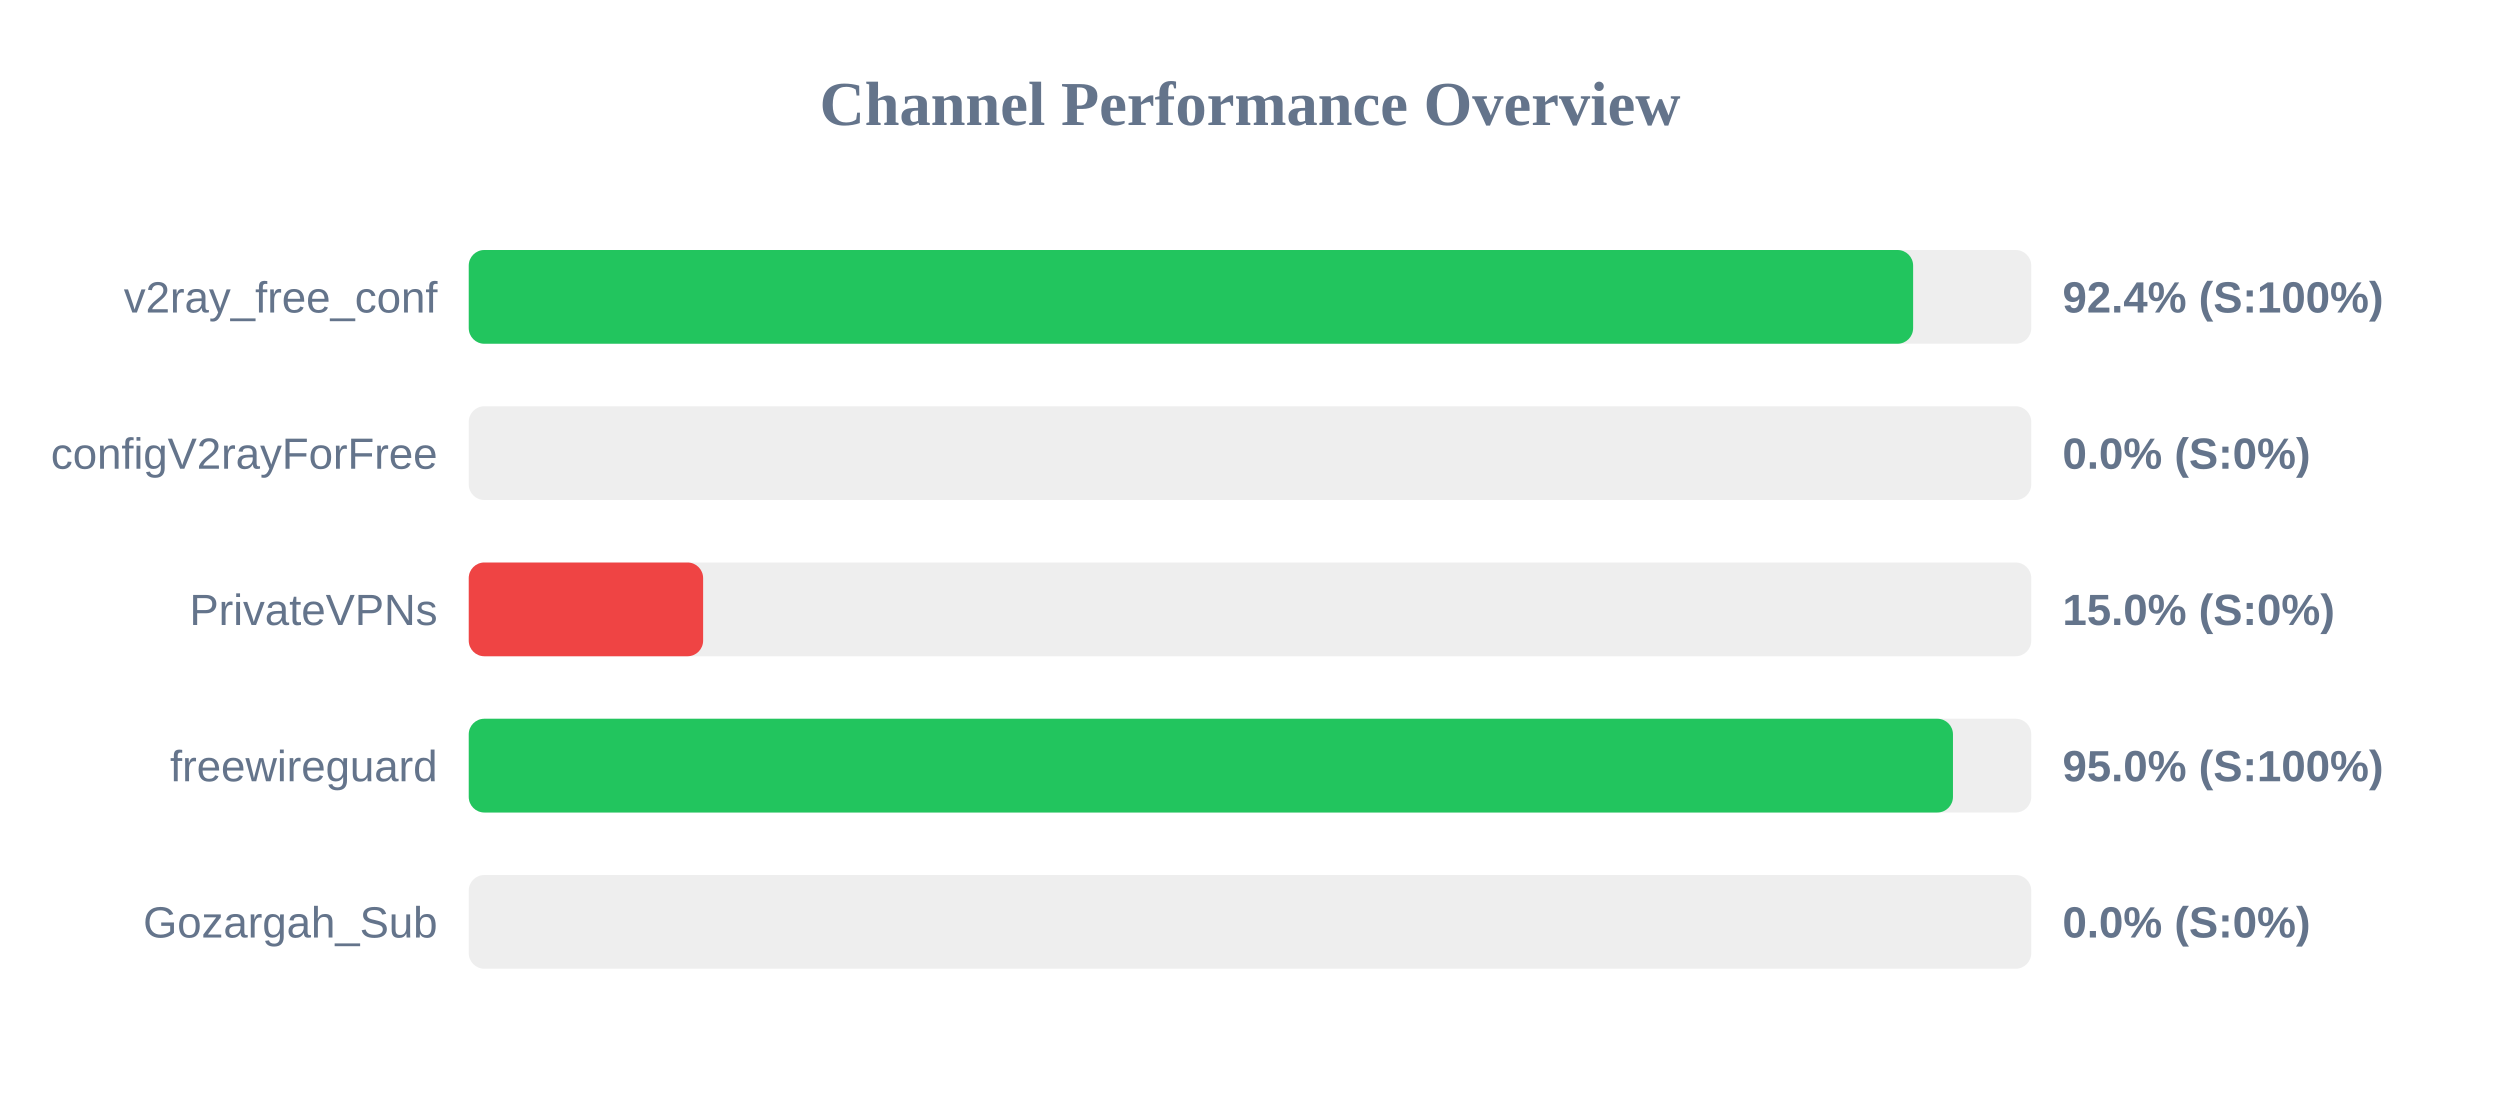
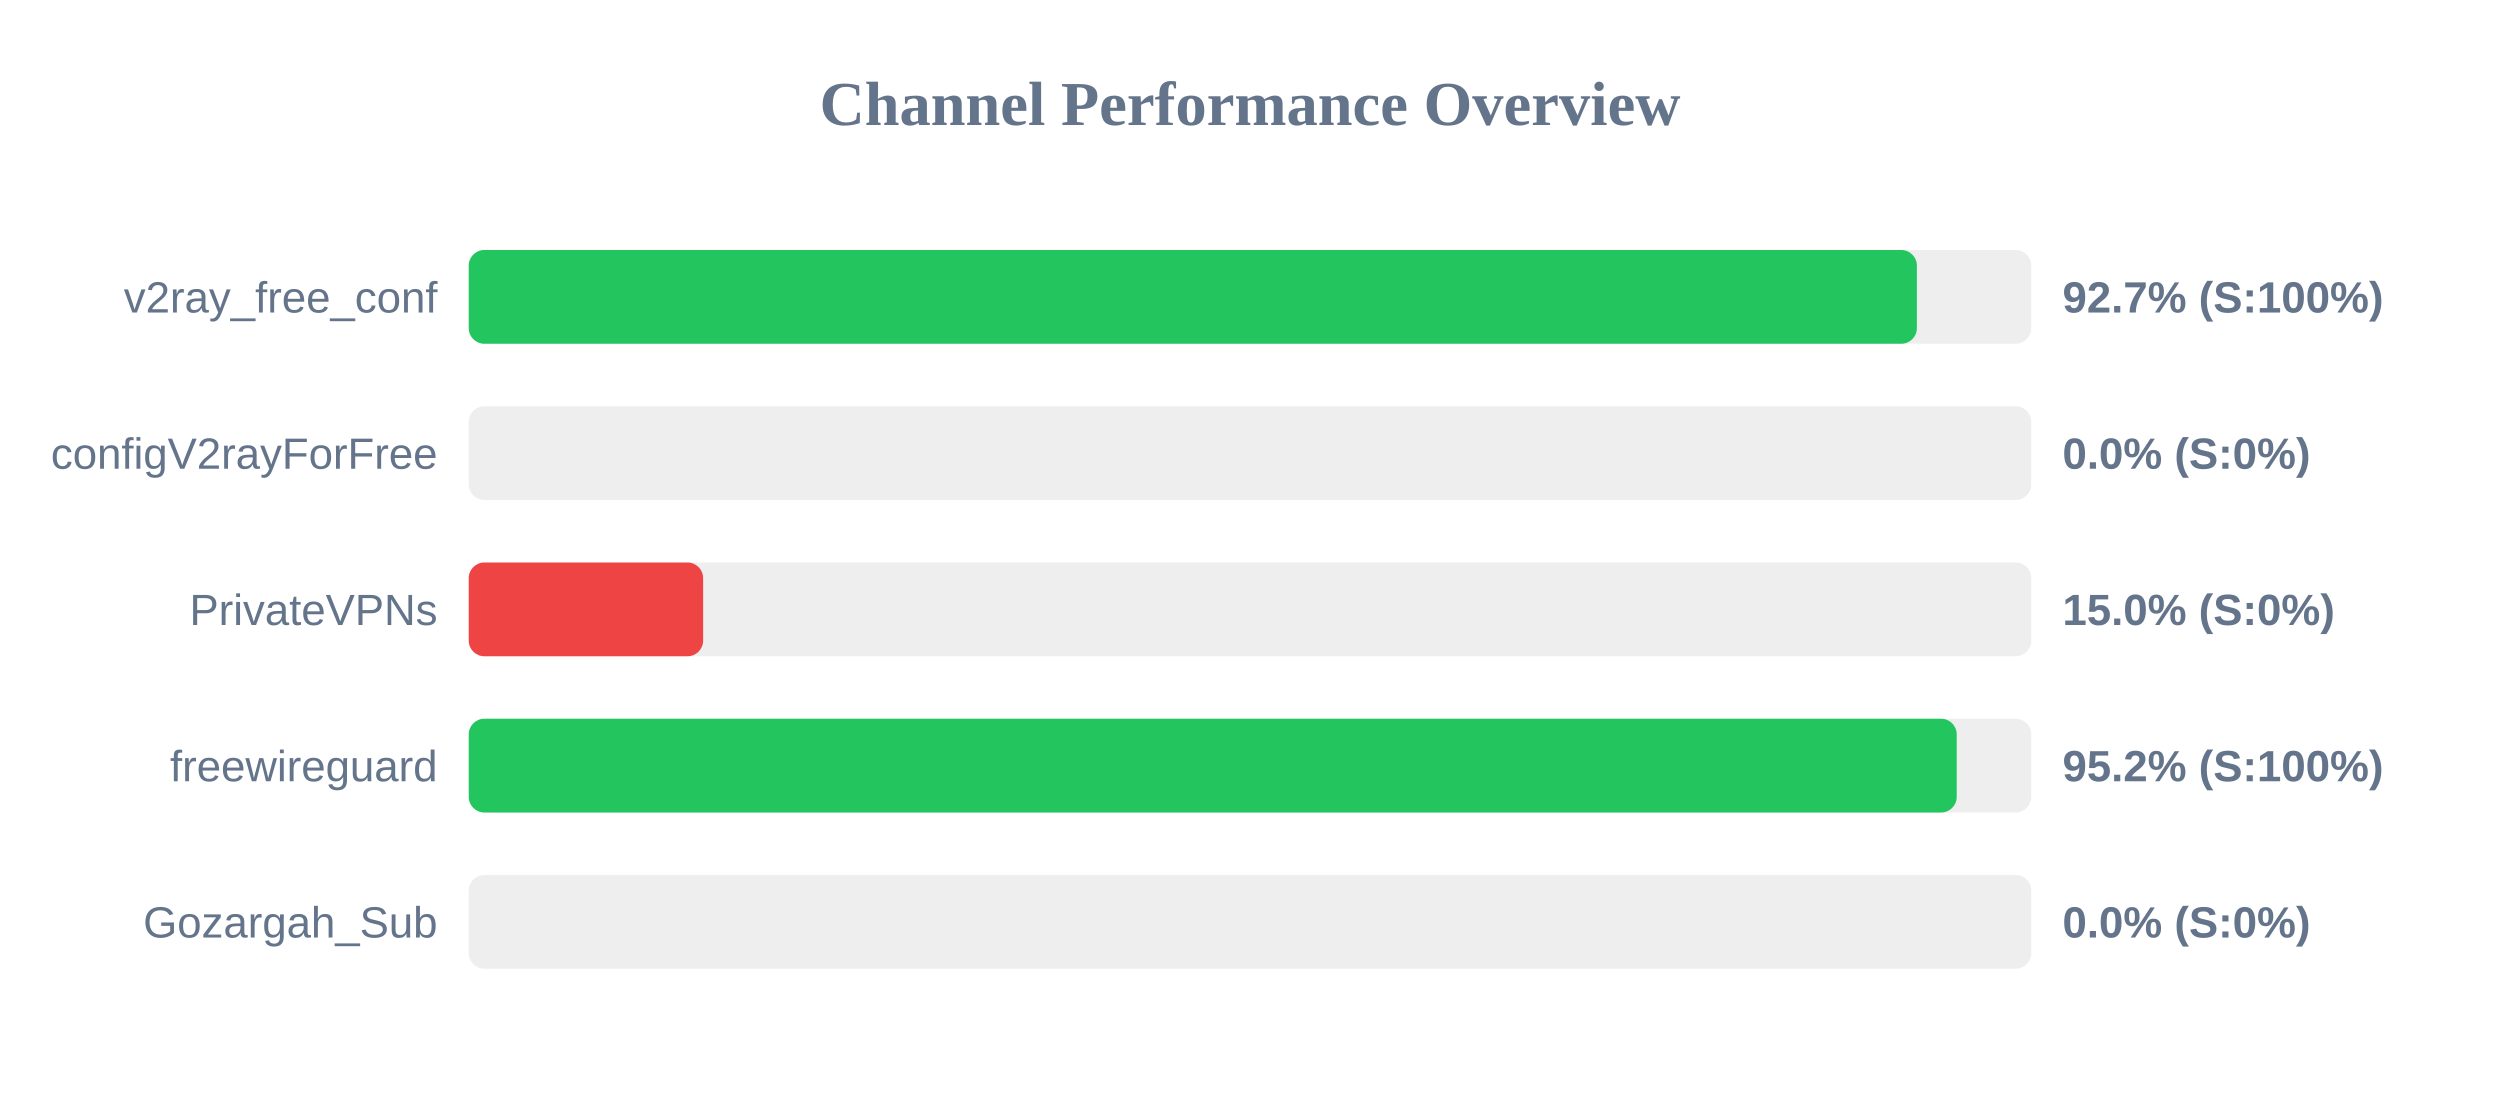
<svg xmlns="http://www.w3.org/2000/svg" width="800" height="350" version="1.1">
  <style>
        .row { font: 14px Arial; fill: #64748b; }
        .score { font: bold 14px Arial; fill: #64748b; }
    </style>
  <text x="400" y="40" text-anchor="middle" font-size="20px" font-weight="bold" fill="#64748b">Channel Performance Overview</text>
  <rect x="150" y="80" width="500" height="30" fill="#eee" rx="5" />
-   <rect x="150" y="80" width="462.2" height="30" fill="#22c55e" rx="5" />
+   <rect x="150" y="80" width="463.4" height="30" fill="#22c55e" rx="5" />
  <text x="140" y="100" text-anchor="end" class="row">v2ray_free_conf</text>
-   <text x="660" y="100" text-anchor="start" class="score">92.4% (S:100%)</text>
+   <text x="660" y="100" text-anchor="start" class="score">92.7% (S:100%)</text>
  <rect x="150" y="130" width="500" height="30" fill="#eee" rx="5" />
  <rect x="150" y="130" width="0.0" height="30" fill="#ef4444" rx="5" />
  <text x="140" y="150" text-anchor="end" class="row">configV2rayForFree</text>
  <text x="660" y="150" text-anchor="start" class="score">0.0% (S:0%)</text>
  <rect x="150" y="180" width="500" height="30" fill="#eee" rx="5" />
  <rect x="150" y="180" width="75.0" height="30" fill="#ef4444" rx="5" />
  <text x="140" y="200" text-anchor="end" class="row">PrivateVPNs</text>
  <text x="660" y="200" text-anchor="start" class="score">15.0% (S:0%)</text>
  <rect x="150" y="230" width="500" height="30" fill="#eee" rx="5" />
-   <rect x="150" y="230" width="474.95" height="30" fill="#22c55e" rx="5" />
+   <rect x="150" y="230" width="476.15" height="30" fill="#22c55e" rx="5" />
  <text x="140" y="250" text-anchor="end" class="row">freewireguard</text>
-   <text x="660" y="250" text-anchor="start" class="score">95.0% (S:100%)</text>
+   <text x="660" y="250" text-anchor="start" class="score">95.2% (S:100%)</text>
  <rect x="150" y="280" width="500" height="30" fill="#eee" rx="5" />
  <rect x="150" y="280" width="0.0" height="30" fill="#ef4444" rx="5" />
  <text x="140" y="300" text-anchor="end" class="row">Gozargah_Sub</text>
  <text x="660" y="300" text-anchor="start" class="score">0.0% (S:0%)</text>
</svg>
